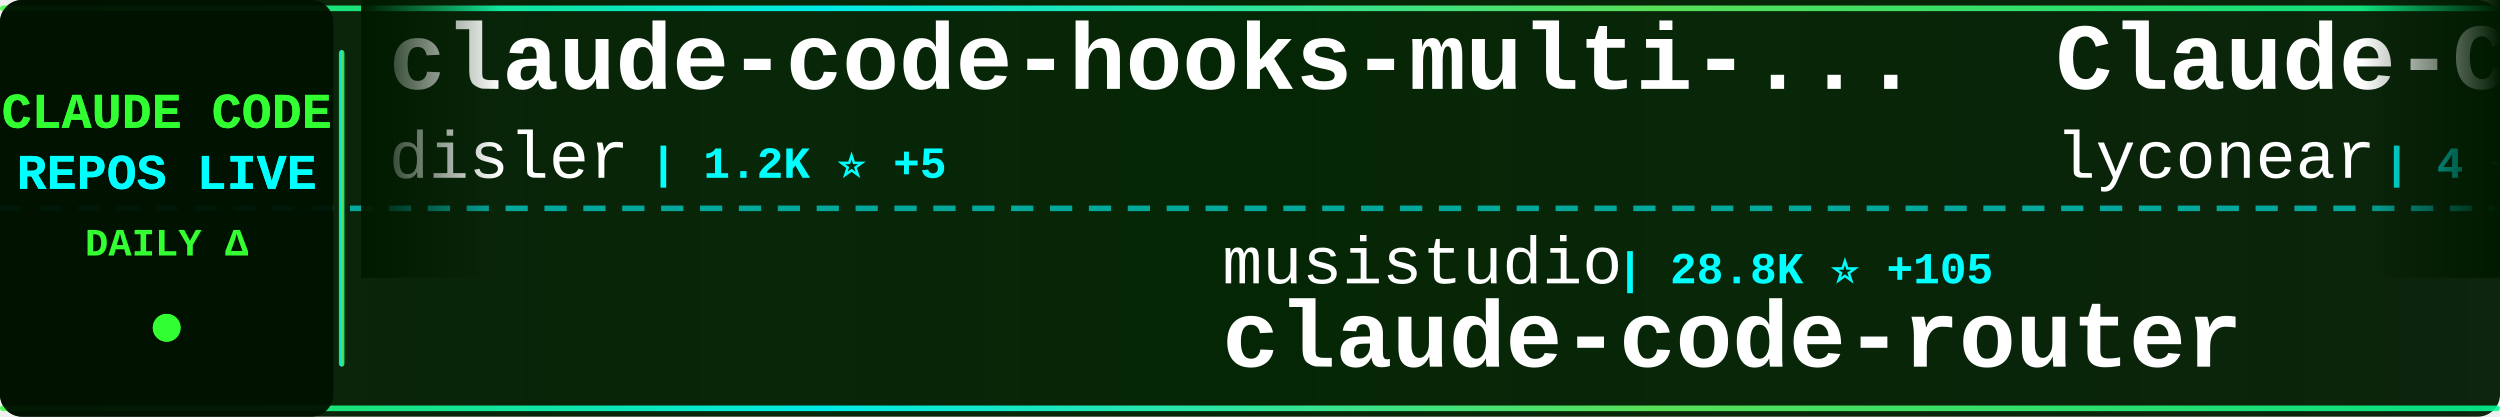
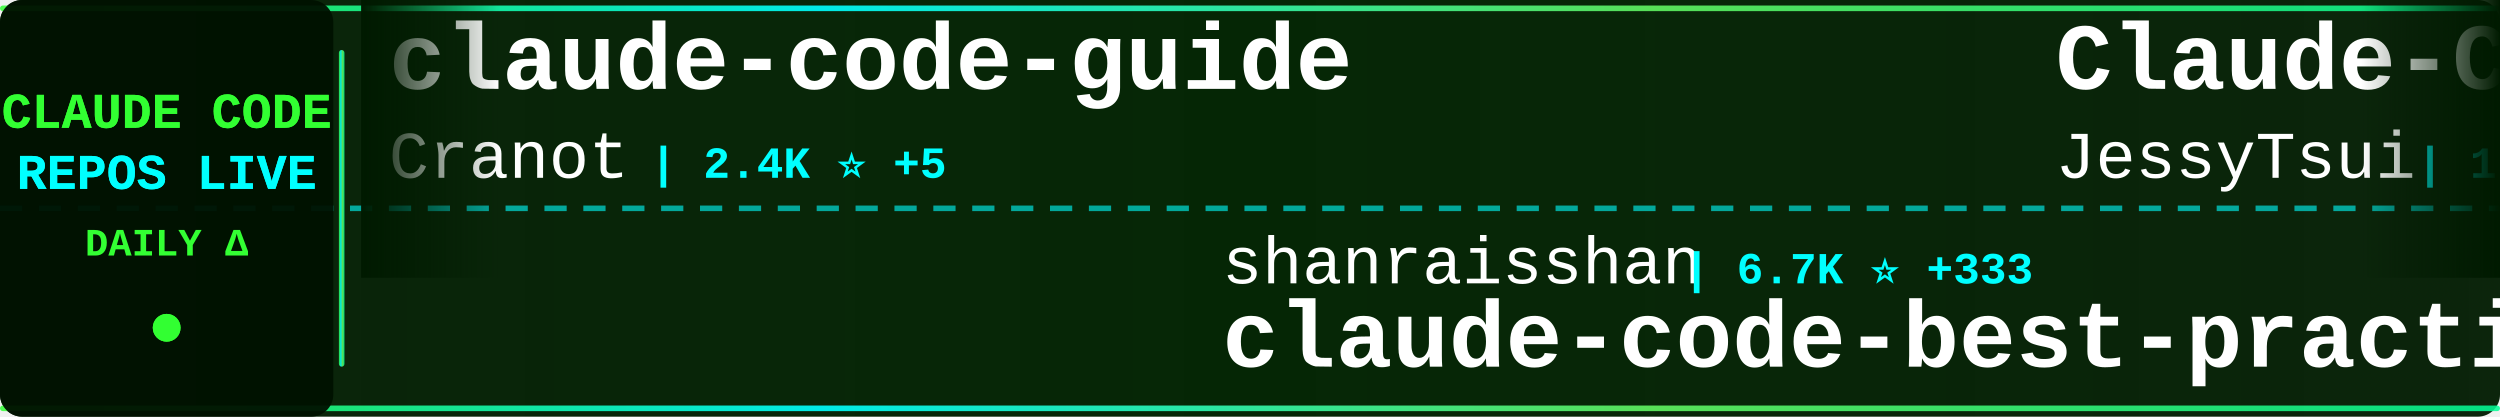
<svg xmlns="http://www.w3.org/2000/svg" width="900" height="150">
  <defs>
    <linearGradient id="tickerBg" x1="0%" y1="0%" x2="100%" y2="0%">
      <stop offset="0%" style="stop-color:#001a00;stop-opacity:0.95" />
      <stop offset="50%" style="stop-color:#002200;stop-opacity:0.98" />
      <stop offset="100%" style="stop-color:#001a00;stop-opacity:0.95" />
    </linearGradient>
    <linearGradient id="borderGrad" x1="0%" y1="0%" x2="100%" y2="0%">
      <stop offset="0%" style="stop-color:#33ff33;stop-opacity:0.85">
        <animate attributeName="stop-opacity" values="0.85;1;0.85" dur="2s" repeatCount="indefinite" />
      </stop>
      <stop offset="33%" style="stop-color:#00ffff;stop-opacity:0.9">
        <animate attributeName="stop-opacity" values="0.9;1;0.9" dur="2.2s" repeatCount="indefinite" />
      </stop>
      <stop offset="66%" style="stop-color:#66ff66;stop-opacity:0.85">
        <animate attributeName="stop-opacity" values="0.85;1;0.85" dur="1.8s" repeatCount="indefinite" />
      </stop>
      <stop offset="100%" style="stop-color:#00ff99;stop-opacity:0.85">
        <animate attributeName="stop-opacity" values="0.85;1;0.85" dur="2s" repeatCount="indefinite" />
      </stop>
    </linearGradient>
    <filter id="textGlow">
      <feGaussianBlur stdDeviation="0.1" result="coloredBlur" />
      <feMerge>
        <feMergeNode in="coloredBlur" />
        <feMergeNode in="SourceGraphic" />
      </feMerge>
    </filter>
    <filter id="metricGlow">
      <feGaussianBlur stdDeviation="0.2" result="coloredBlur" />
      <feMerge>
        <feMergeNode in="coloredBlur" />
        <feMergeNode in="SourceGraphic" />
      </feMerge>
    </filter>
    <linearGradient id="leftFade" x1="0%" y1="0%" x2="100%" y2="0%">
      <stop offset="0%" style="stop-color:#001a00;stop-opacity:1" />
      <stop offset="100%" style="stop-color:#001a00;stop-opacity:0" />
    </linearGradient>
    <linearGradient id="rightFade" x1="0%" y1="0%" x2="100%" y2="0%">
      <stop offset="0%" style="stop-color:#001a00;stop-opacity:0" />
      <stop offset="100%" style="stop-color:#001a00;stop-opacity:1" />
    </linearGradient>
  </defs>
  <rect width="900" height="150" fill="url(#tickerBg)" rx="8" />
  <rect x="0" y="2" width="900" height="2" fill="url(#borderGrad)" rx="1" />
  <rect x="0" y="146" width="900" height="2" fill="url(#borderGrad)" rx="1" />
  <line x1="0" y1="75" x2="900" y2="75" stroke="#00ffff" stroke-width="2" stroke-dasharray="8 6" opacity="0.6" />
  <rect x="0" y="0" width="120" height="150" fill="#001100" opacity="0.95" rx="8" />
  <text x="60" y="46" font-family="'Courier New', monospace" font-size="18" font-weight="bold" fill="#33ff33" text-anchor="middle" filter="url(#textGlow)">
    CLAUDE CODE
  </text>
  <text x="60" y="68" font-family="'Courier New', monospace" font-size="18" font-weight="bold" fill="#00ffff" text-anchor="middle" filter="url(#textGlow)">
    REPOS LIVE
  </text>
  <text x="60" y="92" font-family="'Courier New', monospace" font-size="14" font-weight="bold" fill="#33ff33" text-anchor="middle">
    DAILY Δ
  </text>
  <circle cx="60" cy="118" r="5" fill="#33ff33" filter="url(#metricGlow)">
    <animate attributeName="r" values="4;6;4" dur="1.5s" repeatCount="indefinite" />
    <animate attributeName="opacity" values="0.6;1;0.6" dur="1.5s" repeatCount="indefinite" />
  </circle>
  <rect x="122" y="18" width="2" height="114" fill="url(#borderGrad)" rx="1" />
  <clipPath id="tickerClip">
    <rect x="130" y="0" width="770" height="150" />
  </clipPath>
  <g clip-path="url(#tickerClip)">
    <g id="tickerItems">
      <animateTransform attributeName="transform" attributeType="XML" type="translate" from="0 0" to="-3000 0" dur="54s" repeatCount="indefinite" />
      <g transform="translate(0, 0)">
-         <text x="140" y="32" font-family="'Courier New', monospace" font-size="34" font-weight="bold" fill="#ffffff">claude-code-hooks-multi-...</text>
-         <text x="140" y="64" font-family="'Courier New', monospace" font-size="24" font-weight="normal" fill="#ffffff" opacity="1.0">disler</text>
-         <text x="234" y="64" font-family="'Courier New', monospace" font-size="16" font-weight="bold" fill="#00ffff"> | 1.2K ⭐ +5</text>
+         <text x="140" y="32" font-family="'Courier New', monospace" font-size="34" font-weight="bold" fill="#ffffff">claude-code-guide</text>
+         <text x="140" y="64" font-family="'Courier New', monospace" font-size="24" font-weight="normal" fill="#ffffff" opacity="1.0">Cranot</text>
+         <text x="234" y="64" font-family="'Courier New', monospace" font-size="16" font-weight="bold" fill="#00ffff"> | 2.4K ⭐ +5</text>
      </g>
      <g transform="translate(300, 0)">
-         <text x="140" y="102" font-family="'Courier New', monospace" font-size="24" font-weight="normal" fill="#ffffff" opacity="1.0">musistudio</text>
-         <text x="282" y="102" font-family="'Courier New', monospace" font-size="16" font-weight="bold" fill="#00ffff"> | 28.8K ⭐ +105</text>
-         <text x="140" y="132" font-family="'Courier New', monospace" font-size="34" font-weight="bold" fill="#ffffff">claude-code-router</text>
+         <text x="140" y="102" font-family="'Courier New', monospace" font-size="24" font-weight="normal" fill="#ffffff" opacity="1.0">shanraisshan</text>
+         <text x="306" y="102" font-family="'Courier New', monospace" font-size="16" font-weight="bold" fill="#00ffff"> | 6.7K ⭐ +333</text>
+         <text x="140" y="132" font-family="'Courier New', monospace" font-size="34" font-weight="bold" fill="#ffffff">claude-code-best-practic...</text>
      </g>
      <g transform="translate(600, 0)">
-         <text x="140" y="32" font-family="'Courier New', monospace" font-size="34" font-weight="bold" fill="#ffffff">Claude-Code</text>
-         <text x="140" y="64" font-family="'Courier New', monospace" font-size="24" font-weight="normal" fill="#ffffff" opacity="1.0">lyconear</text>
-         <text x="258" y="64" font-family="'Courier New', monospace" font-size="16" font-weight="bold" fill="#00ffff"> | 4 ⭐</text>
+         <text x="140" y="32" font-family="'Courier New', monospace" font-size="34" font-weight="bold" fill="#ffffff">Claude-Code-Remote</text>
+         <text x="140" y="64" font-family="'Courier New', monospace" font-size="24" font-weight="normal" fill="#ffffff" opacity="1.0">JessyTsui</text>
+         <text x="270" y="64" font-family="'Courier New', monospace" font-size="16" font-weight="bold" fill="#00ffff"> | 1.1K ⭐ +3</text>
      </g>
      <g transform="translate(900, 0)">
-         <text x="140" y="102" font-family="'Courier New', monospace" font-size="24" font-weight="normal" fill="#ffffff" opacity="1.0">shareAI-lab</text>
-         <text x="294" y="102" font-family="'Courier New', monospace" font-size="16" font-weight="bold" fill="#00ffff"> | 20.5K ⭐ +462</text>
-         <text x="140" y="132" font-family="'Courier New', monospace" font-size="34" font-weight="bold" fill="#ffffff">learn-claude-code</text>
+         <text x="140" y="102" font-family="'Courier New', monospace" font-size="24" font-weight="normal" fill="#ffffff" opacity="1.0">alirezarezvani</text>
+         <text x="330" y="102" font-family="'Courier New', monospace" font-size="16" font-weight="bold" fill="#00ffff"> | 566 ⭐ +7</text>
+         <text x="140" y="132" font-family="'Courier New', monospace" font-size="34" font-weight="bold" fill="#ffffff">claude-code-tresor</text>
      </g>
      <g transform="translate(1200, 0)">
-         <text x="140" y="32" font-family="'Courier New', monospace" font-size="34" font-weight="bold" fill="#ffffff">Claude-Code-Usage-Monito...</text>
-         <text x="140" y="64" font-family="'Courier New', monospace" font-size="24" font-weight="normal" fill="#ffffff" opacity="1.0">Maciek-roboblog</text>
-         <text x="342" y="64" font-family="'Courier New', monospace" font-size="16" font-weight="bold" fill="#00ffff"> | 6.8K ⭐ +29</text>
+         <text x="140" y="32" font-family="'Courier New', monospace" font-size="34" font-weight="bold" fill="#ffffff">claude-code-hooks-master...</text>
+         <text x="140" y="64" font-family="'Courier New', monospace" font-size="24" font-weight="normal" fill="#ffffff" opacity="1.0">disler</text>
+         <text x="234" y="64" font-family="'Courier New', monospace" font-size="16" font-weight="bold" fill="#00ffff"> | 3.2K ⭐ +11</text>
      </g>
      <g transform="translate(1500, 0)">
-         <text x="140" y="102" font-family="'Courier New', monospace" font-size="24" font-weight="normal" fill="#ffffff" opacity="1.0">laravel</text>
-         <text x="246" y="102" font-family="'Courier New', monospace" font-size="16" font-weight="bold" fill="#00ffff"> | 508 ⭐ +1</text>
-         <text x="140" y="132" font-family="'Courier New', monospace" font-size="34" font-weight="bold" fill="#ffffff">claude-code</text>
+         <text x="140" y="102" font-family="'Courier New', monospace" font-size="24" font-weight="normal" fill="#ffffff" opacity="1.0">Alishahryar1</text>
+         <text x="306" y="102" font-family="'Courier New', monospace" font-size="16" font-weight="bold" fill="#00ffff"> | 757 ⭐ +27</text>
+         <text x="140" y="132" font-family="'Courier New', monospace" font-size="34" font-weight="bold" fill="#ffffff">free-claude-code</text>
      </g>
      <g transform="translate(1800, 0)">
-         <text x="140" y="32" font-family="'Courier New', monospace" font-size="34" font-weight="bold" fill="#ffffff">claude-code-sub-agents</text>
-         <text x="140" y="64" font-family="'Courier New', monospace" font-size="24" font-weight="normal" fill="#ffffff" opacity="1.0">lst97</text>
-         <text x="222" y="64" font-family="'Courier New', monospace" font-size="16" font-weight="bold" fill="#00ffff"> | 1.4K ⭐ +1</text>
+         <text x="140" y="32" font-family="'Courier New', monospace" font-size="34" font-weight="bold" fill="#ffffff">claude-coder</text>
+         <text x="140" y="64" font-family="'Courier New', monospace" font-size="24" font-weight="normal" fill="#ffffff" opacity="1.0">kodu-ai</text>
+         <text x="246" y="64" font-family="'Courier New', monospace" font-size="16" font-weight="bold" fill="#00ffff"> | 5.3K ⭐ +1</text>
      </g>
      <g transform="translate(2100, 0)">
-         <text x="140" y="102" font-family="'Courier New', monospace" font-size="24" font-weight="normal" fill="#ffffff" opacity="1.0">edmund-io</text>
-         <text x="270" y="102" font-family="'Courier New', monospace" font-size="16" font-weight="bold" fill="#00ffff"> | 1.2K ⭐ +5</text>
-         <text x="140" y="132" font-family="'Courier New', monospace" font-size="34" font-weight="bold" fill="#ffffff">edmunds-claude-code</text>
+         <text x="140" y="102" font-family="'Courier New', monospace" font-size="24" font-weight="normal" fill="#ffffff" opacity="1.0">slopus</text>
+         <text x="234" y="102" font-family="'Courier New', monospace" font-size="16" font-weight="bold" fill="#00ffff"> | 14.1K ⭐ +99</text>
+         <text x="140" y="132" font-family="'Courier New', monospace" font-size="34" font-weight="bold" fill="#ffffff">happy</text>
      </g>
      <g transform="translate(2400, 0)">
-         <text x="140" y="32" font-family="'Courier New', monospace" font-size="34" font-weight="bold" fill="#ffffff">sc-claude-code-files</text>
-         <text x="140" y="64" font-family="'Courier New', monospace" font-size="24" font-weight="normal" fill="#ffffff" opacity="1.0">https-deeplearning-ai</text>
-         <text x="414" y="64" font-family="'Courier New', monospace" font-size="16" font-weight="bold" fill="#00ffff"> | 435 ⭐</text>
+         <text x="140" y="32" font-family="'Courier New', monospace" font-size="34" font-weight="bold" fill="#ffffff">planning-with-files</text>
+         <text x="140" y="64" font-family="'Courier New', monospace" font-size="24" font-weight="normal" fill="#ffffff" opacity="1.0">OthmanAdi</text>
+         <text x="270" y="64" font-family="'Courier New', monospace" font-size="16" font-weight="bold" fill="#00ffff"> | 15.1K ⭐ +132</text>
      </g>
      <g transform="translate(2700, 0)">
-         <text x="140" y="102" font-family="'Courier New', monospace" font-size="24" font-weight="normal" fill="#ffffff" opacity="1.0">anthropics</text>
-         <text x="282" y="102" font-family="'Courier New', monospace" font-size="16" font-weight="bold" fill="#00ffff"> | 8.8K ⭐ +80</text>
-         <text x="140" y="132" font-family="'Courier New', monospace" font-size="34" font-weight="bold" fill="#ffffff">claude-plugins-official</text>
+         <text x="140" y="102" font-family="'Courier New', monospace" font-size="24" font-weight="normal" fill="#ffffff" opacity="1.0">eyaltoledano</text>
+         <text x="306" y="102" font-family="'Courier New', monospace" font-size="16" font-weight="bold" fill="#00ffff"> | 25.7K ⭐ +26</text>
+         <text x="140" y="132" font-family="'Courier New', monospace" font-size="34" font-weight="bold" fill="#ffffff">claude-task-master</text>
      </g>
      <g transform="translate(3000, 0)">
-         <text x="140" y="32" font-family="'Courier New', monospace" font-size="34" font-weight="bold" fill="#ffffff">claude-code-hooks-multi-...</text>
-         <text x="140" y="64" font-family="'Courier New', monospace" font-size="24" font-weight="normal" fill="#ffffff" opacity="1.0">disler</text>
-         <text x="234" y="64" font-family="'Courier New', monospace" font-size="16" font-weight="bold" fill="#00ffff"> | 1.2K ⭐ +5</text>
+         <text x="140" y="32" font-family="'Courier New', monospace" font-size="34" font-weight="bold" fill="#ffffff">claude-code-guide</text>
+         <text x="140" y="64" font-family="'Courier New', monospace" font-size="24" font-weight="normal" fill="#ffffff" opacity="1.0">Cranot</text>
+         <text x="234" y="64" font-family="'Courier New', monospace" font-size="16" font-weight="bold" fill="#00ffff"> | 2.4K ⭐ +5</text>
      </g>
      <g transform="translate(3300, 0)">
-         <text x="140" y="102" font-family="'Courier New', monospace" font-size="24" font-weight="normal" fill="#ffffff" opacity="1.0">musistudio</text>
-         <text x="282" y="102" font-family="'Courier New', monospace" font-size="16" font-weight="bold" fill="#00ffff"> | 28.8K ⭐ +105</text>
-         <text x="140" y="132" font-family="'Courier New', monospace" font-size="34" font-weight="bold" fill="#ffffff">claude-code-router</text>
+         <text x="140" y="102" font-family="'Courier New', monospace" font-size="24" font-weight="normal" fill="#ffffff" opacity="1.0">shanraisshan</text>
+         <text x="306" y="102" font-family="'Courier New', monospace" font-size="16" font-weight="bold" fill="#00ffff"> | 6.7K ⭐ +333</text>
+         <text x="140" y="132" font-family="'Courier New', monospace" font-size="34" font-weight="bold" fill="#ffffff">claude-code-best-practic...</text>
      </g>
      <g transform="translate(3600, 0)">
-         <text x="140" y="32" font-family="'Courier New', monospace" font-size="34" font-weight="bold" fill="#ffffff">Claude-Code</text>
-         <text x="140" y="64" font-family="'Courier New', monospace" font-size="24" font-weight="normal" fill="#ffffff" opacity="1.0">lyconear</text>
-         <text x="258" y="64" font-family="'Courier New', monospace" font-size="16" font-weight="bold" fill="#00ffff"> | 4 ⭐</text>
+         <text x="140" y="32" font-family="'Courier New', monospace" font-size="34" font-weight="bold" fill="#ffffff">Claude-Code-Remote</text>
+         <text x="140" y="64" font-family="'Courier New', monospace" font-size="24" font-weight="normal" fill="#ffffff" opacity="1.0">JessyTsui</text>
+         <text x="270" y="64" font-family="'Courier New', monospace" font-size="16" font-weight="bold" fill="#00ffff"> | 1.1K ⭐ +3</text>
      </g>
      <g transform="translate(3900, 0)">
-         <text x="140" y="102" font-family="'Courier New', monospace" font-size="24" font-weight="normal" fill="#ffffff" opacity="1.0">shareAI-lab</text>
-         <text x="294" y="102" font-family="'Courier New', monospace" font-size="16" font-weight="bold" fill="#00ffff"> | 20.5K ⭐ +462</text>
-         <text x="140" y="132" font-family="'Courier New', monospace" font-size="34" font-weight="bold" fill="#ffffff">learn-claude-code</text>
+         <text x="140" y="102" font-family="'Courier New', monospace" font-size="24" font-weight="normal" fill="#ffffff" opacity="1.0">alirezarezvani</text>
+         <text x="330" y="102" font-family="'Courier New', monospace" font-size="16" font-weight="bold" fill="#00ffff"> | 566 ⭐ +7</text>
+         <text x="140" y="132" font-family="'Courier New', monospace" font-size="34" font-weight="bold" fill="#ffffff">claude-code-tresor</text>
      </g>
    </g>
  </g>
  <rect x="130" y="0" width="50" height="100" fill="url(#leftFade)" />
  <rect x="850" y="0" width="50" height="100" fill="url(#rightFade)" />
</svg>
